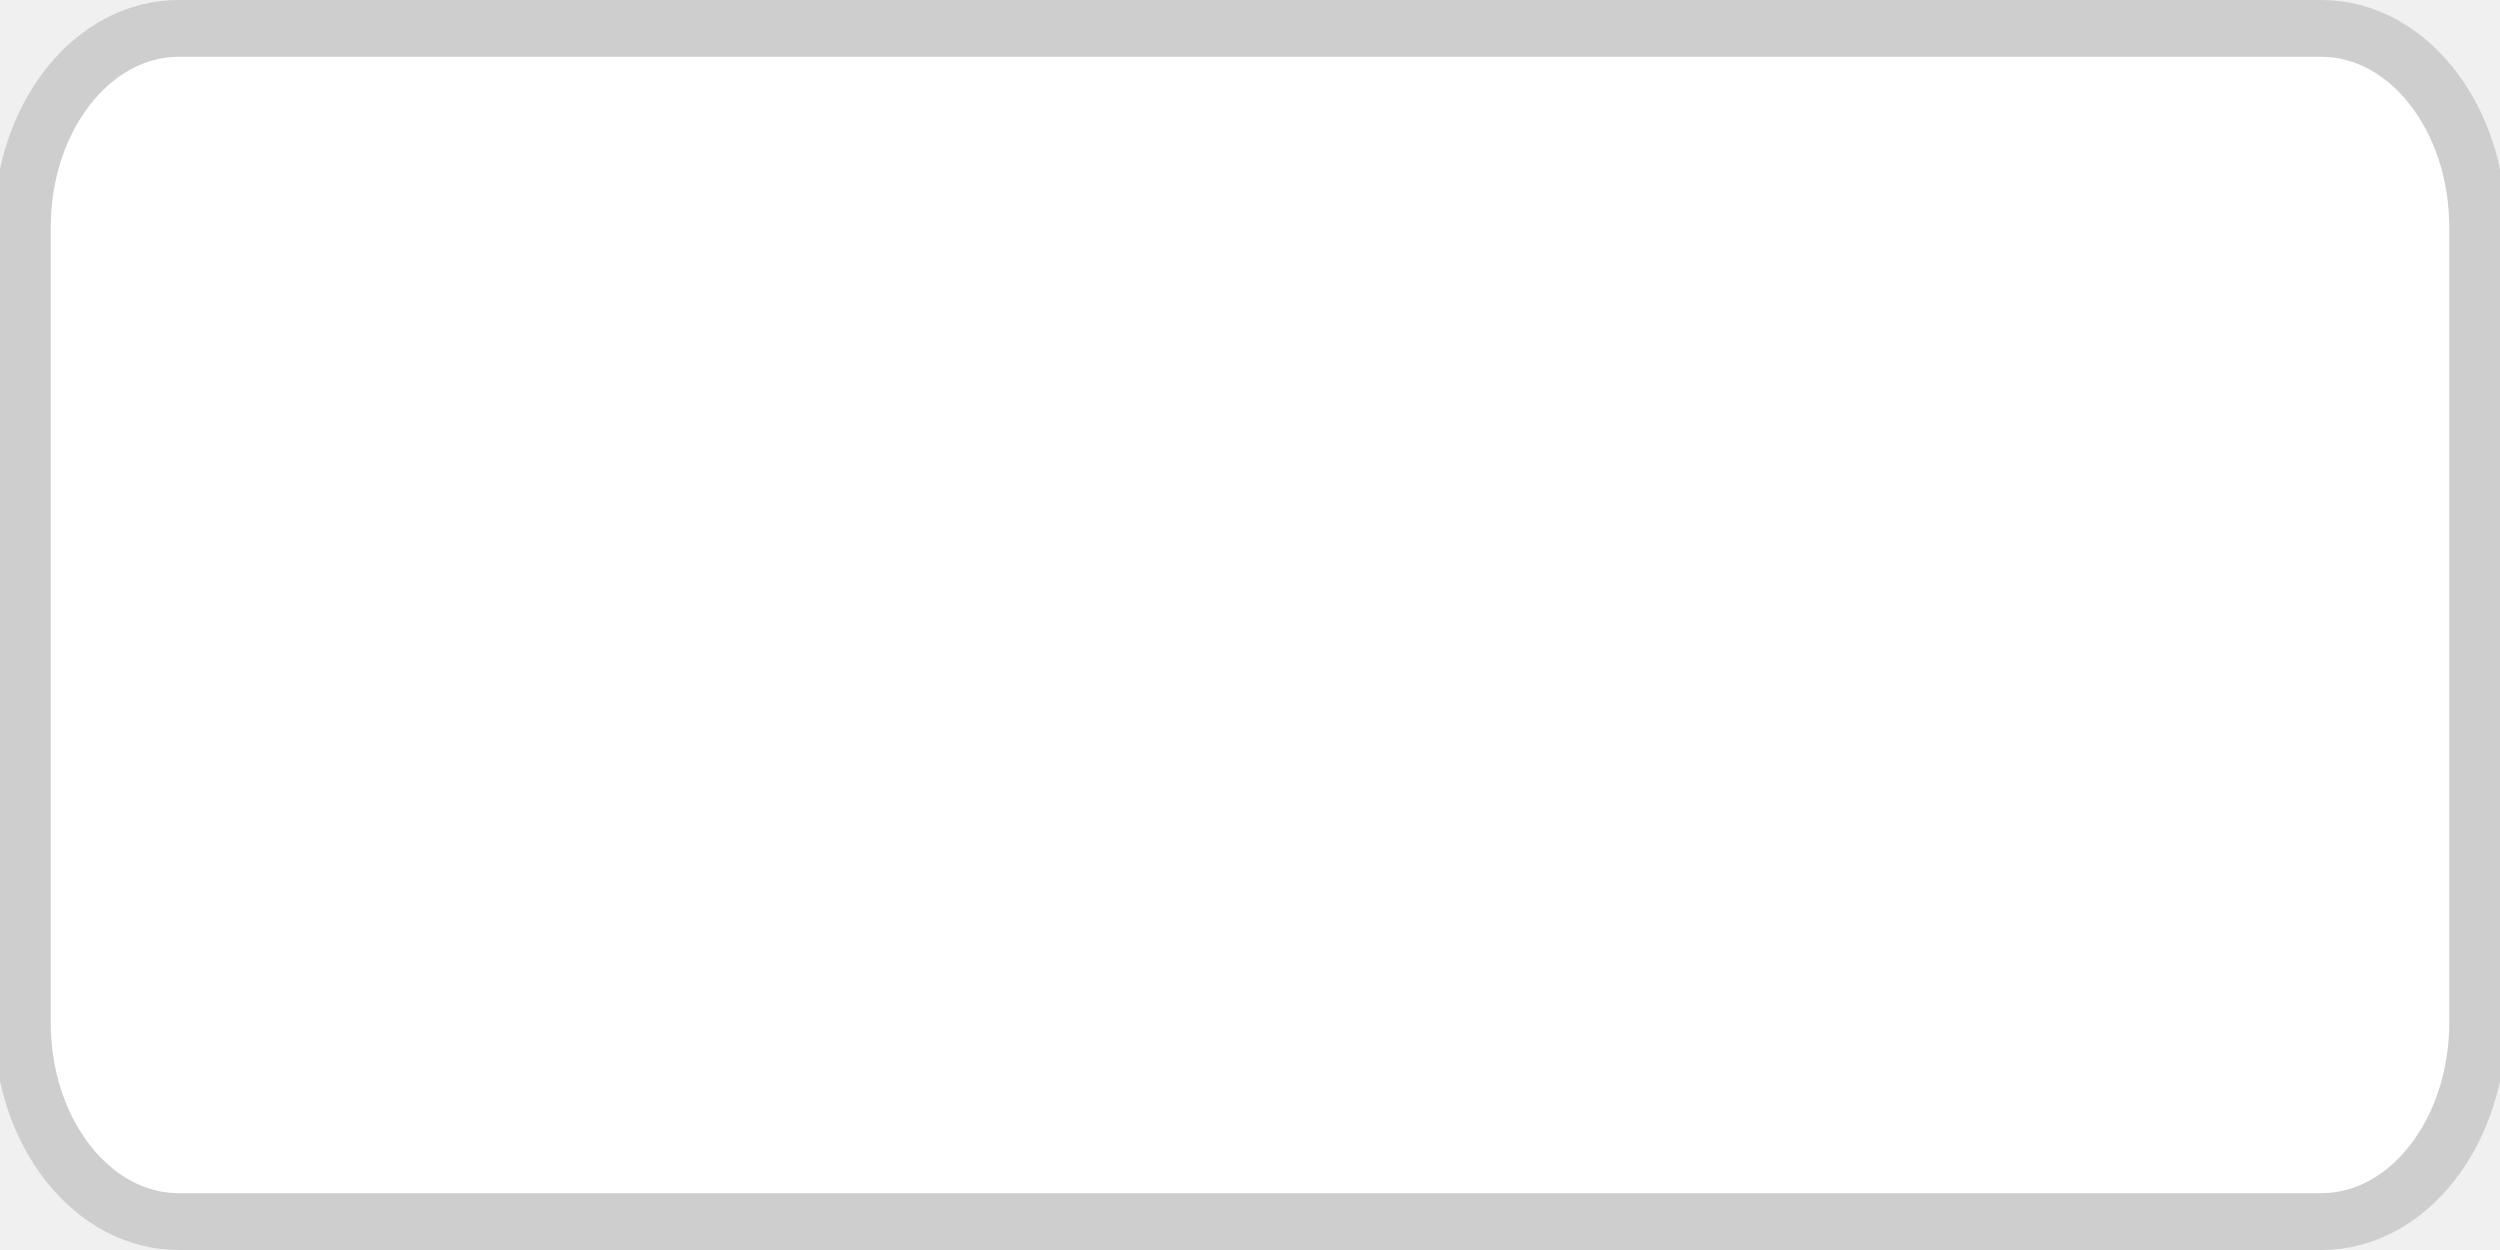
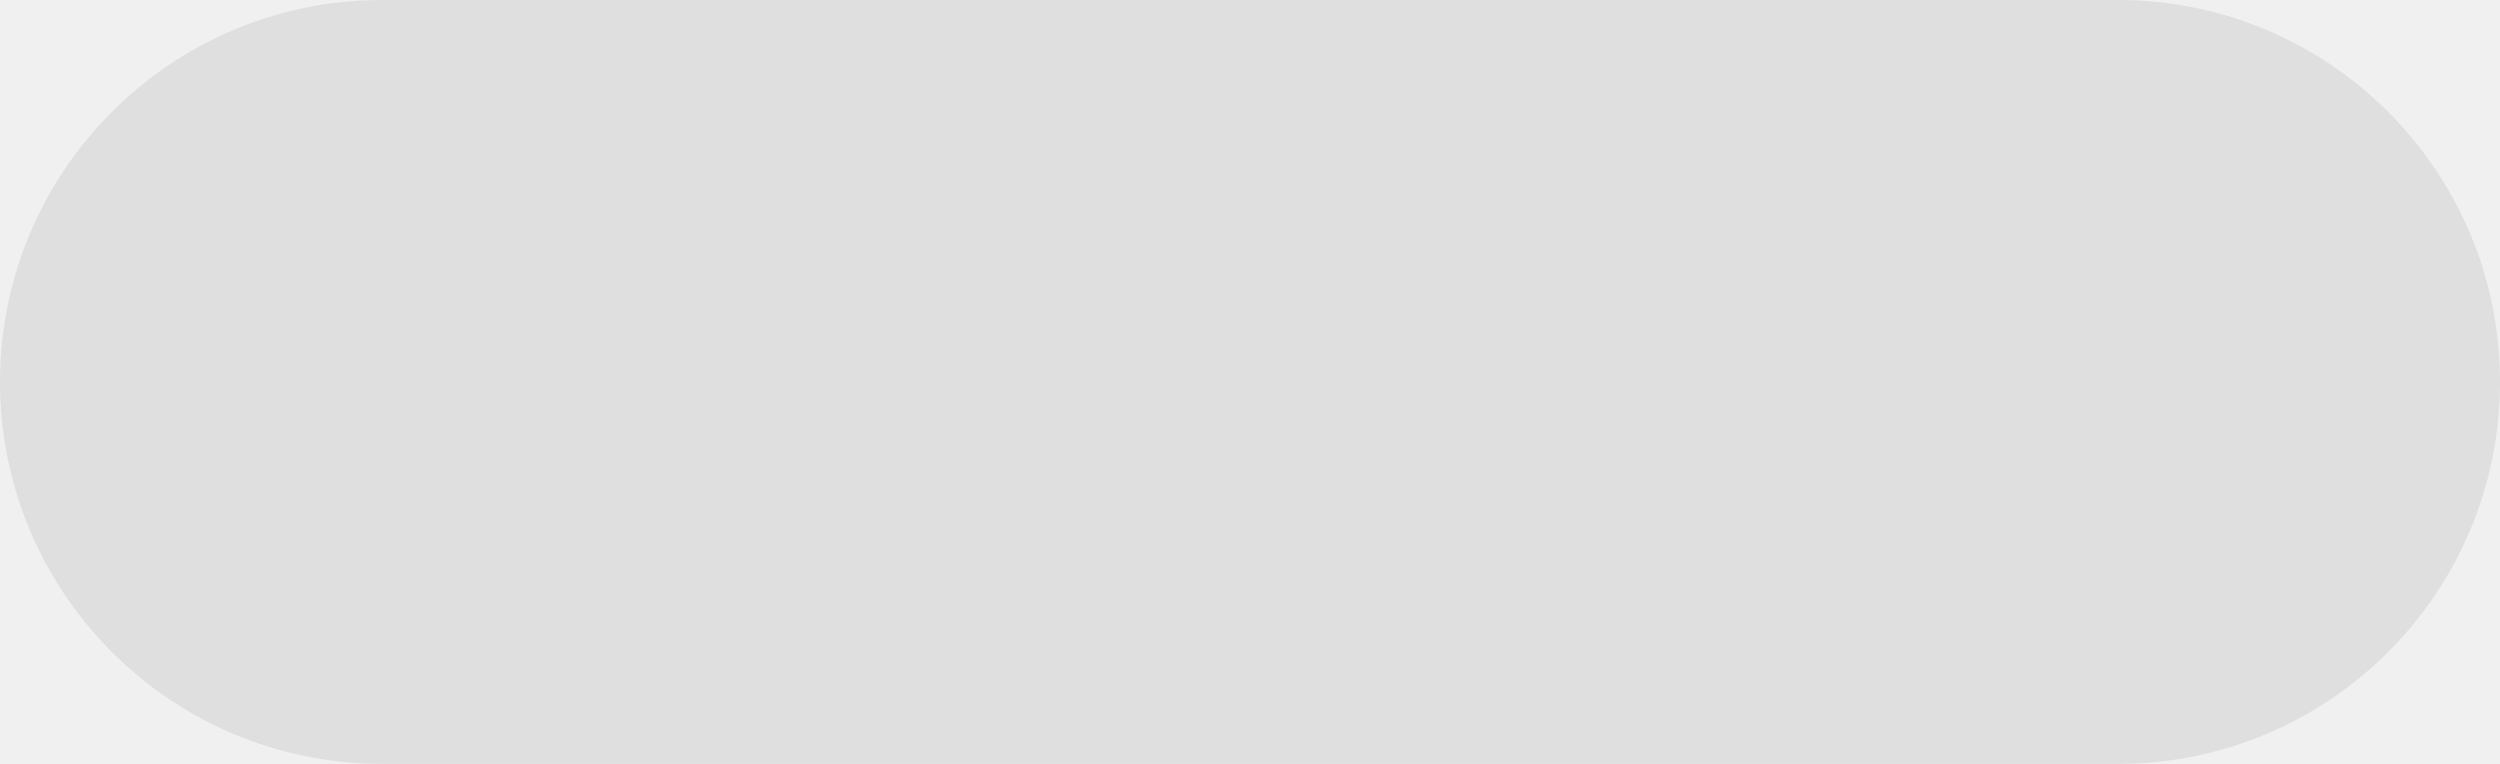
- <svg xmlns="http://www.w3.org/2000/svg" width="44" height="22" viewBox="0 0 44 22" fill="none">
-   <g clip-path="url(#clip0_224_2378)">
-     <mask id="mask0_224_2378" style="mask-type:luminance" maskUnits="userSpaceOnUse" x="0" y="0" width="44" height="22">
-       <path d="M44 0H0V22H44V0Z" fill="white" />
-     </mask>
-     <g mask="url(#mask0_224_2378)">
-       <mask id="mask1_224_2378" style="mask-type:luminance" maskUnits="userSpaceOnUse" x="0" y="0" width="44" height="22">
-         <path d="M44 0H0V22H44V0Z" fill="white" />
-       </mask>
-       <g mask="url(#mask1_224_2378)">
-         <path d="M40.857 0.5H3.143C1.624 0.5 0.393 2.067 0.393 4V18C0.393 19.933 1.624 21.5 3.143 21.5H40.857C42.376 21.5 43.607 19.933 43.607 18V4C43.607 2.067 42.376 0.5 40.857 0.5Z" fill="white" />
-         <path d="M40.857 0.5H3.143C1.624 0.5 0.393 2.067 0.393 4V18C0.393 19.933 1.624 21.5 3.143 21.5H40.857C42.376 21.5 43.607 19.933 43.607 18V4C43.607 2.067 42.376 0.5 40.857 0.5Z" stroke="#CECECE" />
-       </g>
-     </g>
-   </g>
-   <defs>
-     <clipPath id="clip0_224_2378">
-       <rect width="44" height="22" fill="white" />
-     </clipPath>
-   </defs>
+ <svg xmlns="http://www.w3.org/2000/svg" id="Layer_1" viewBox="0 0 72 22">
+   <rect y="0" width="72" height="22" rx="11" ry="11" style="fill:#dfdfdf;" />
</svg>
